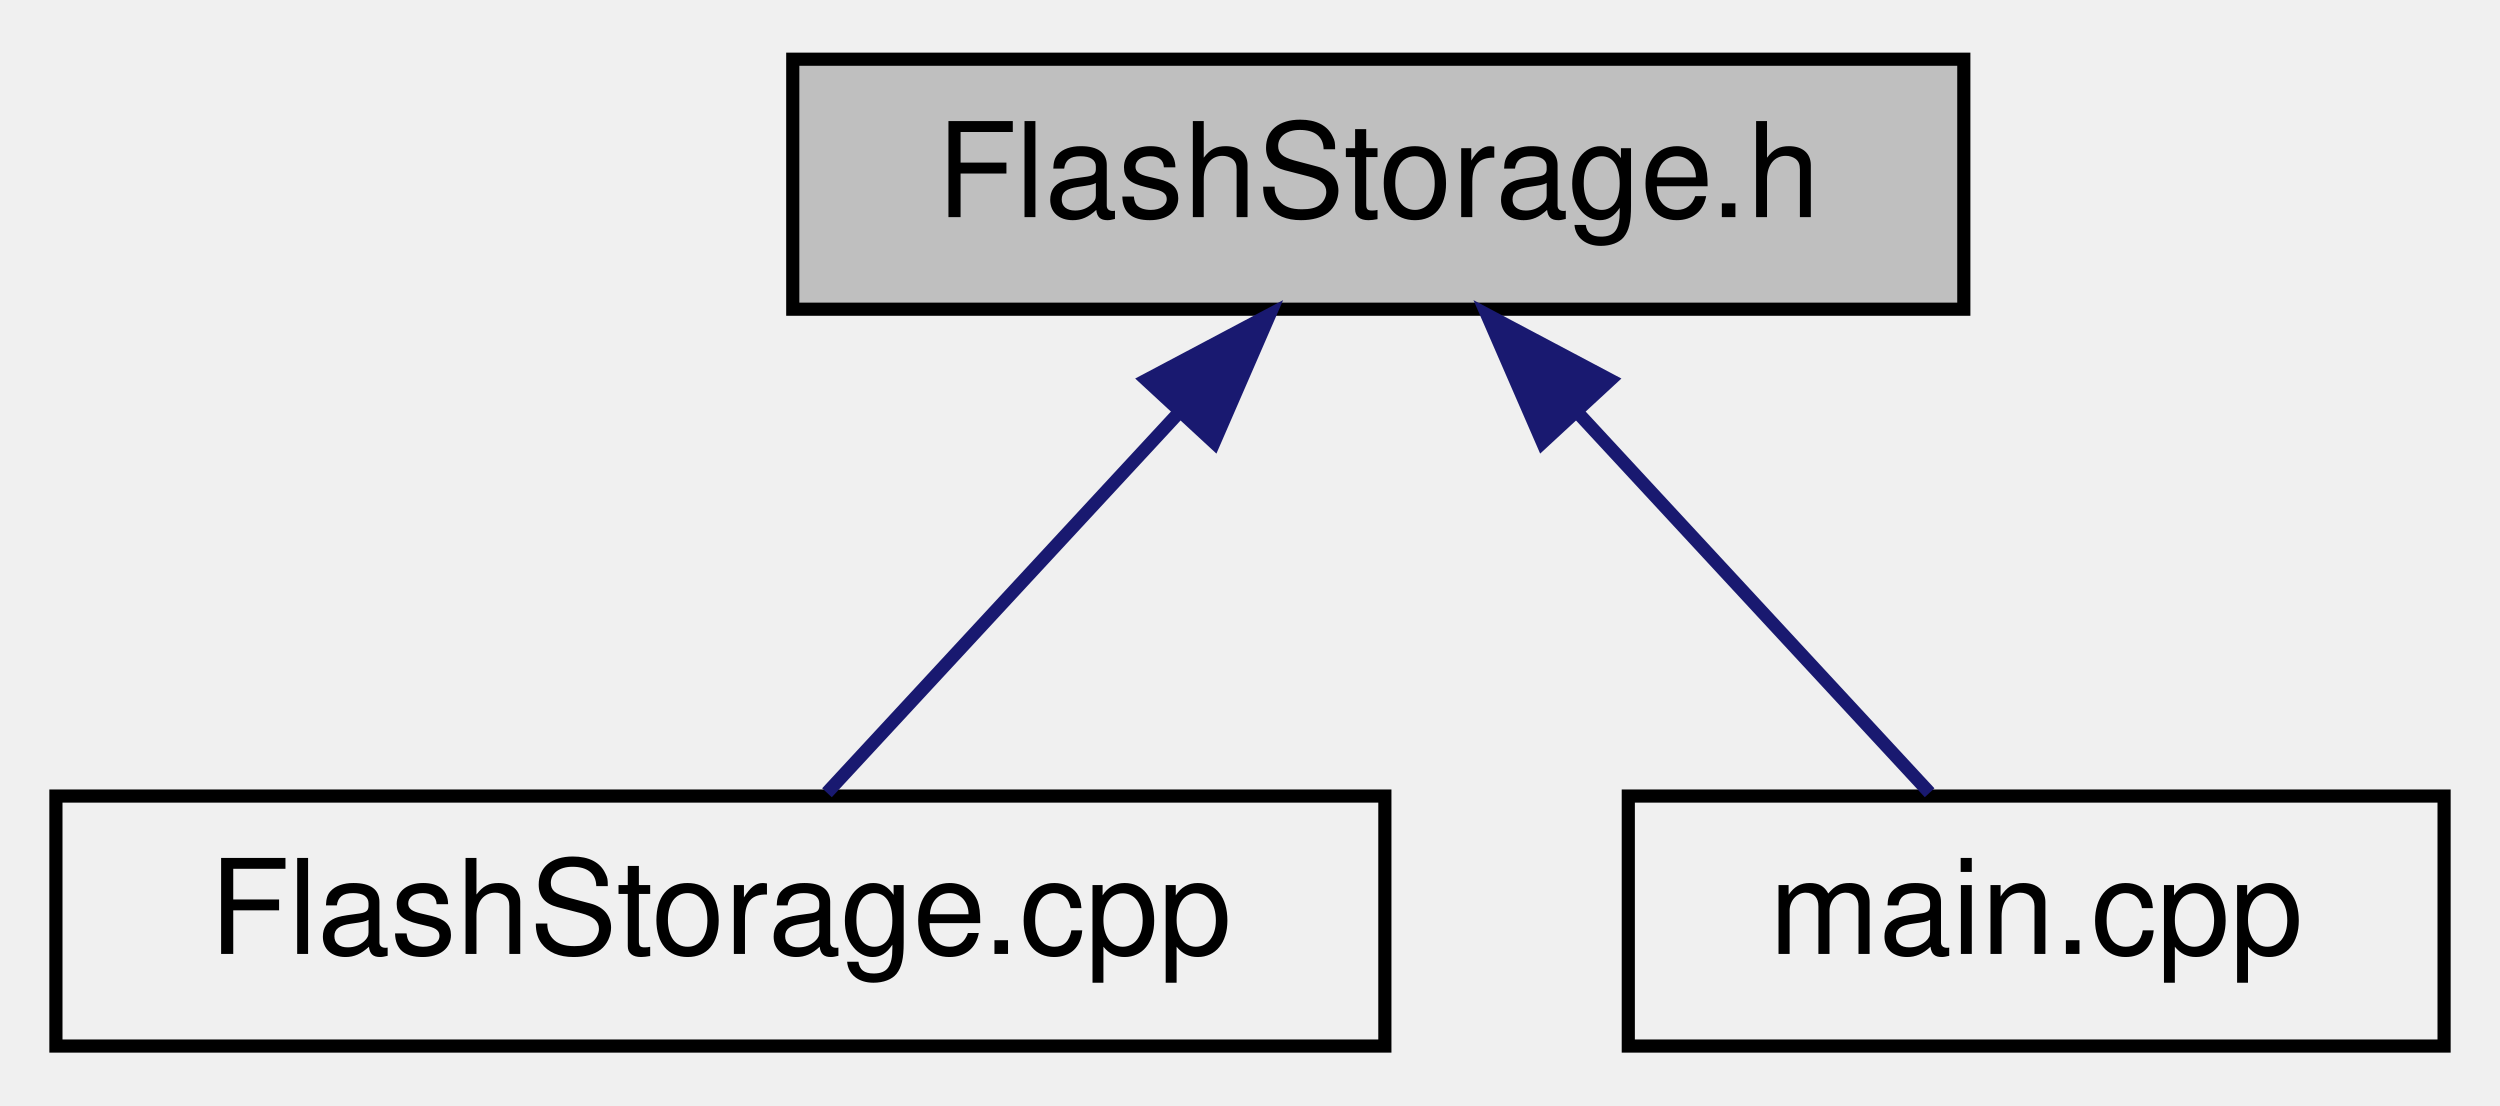
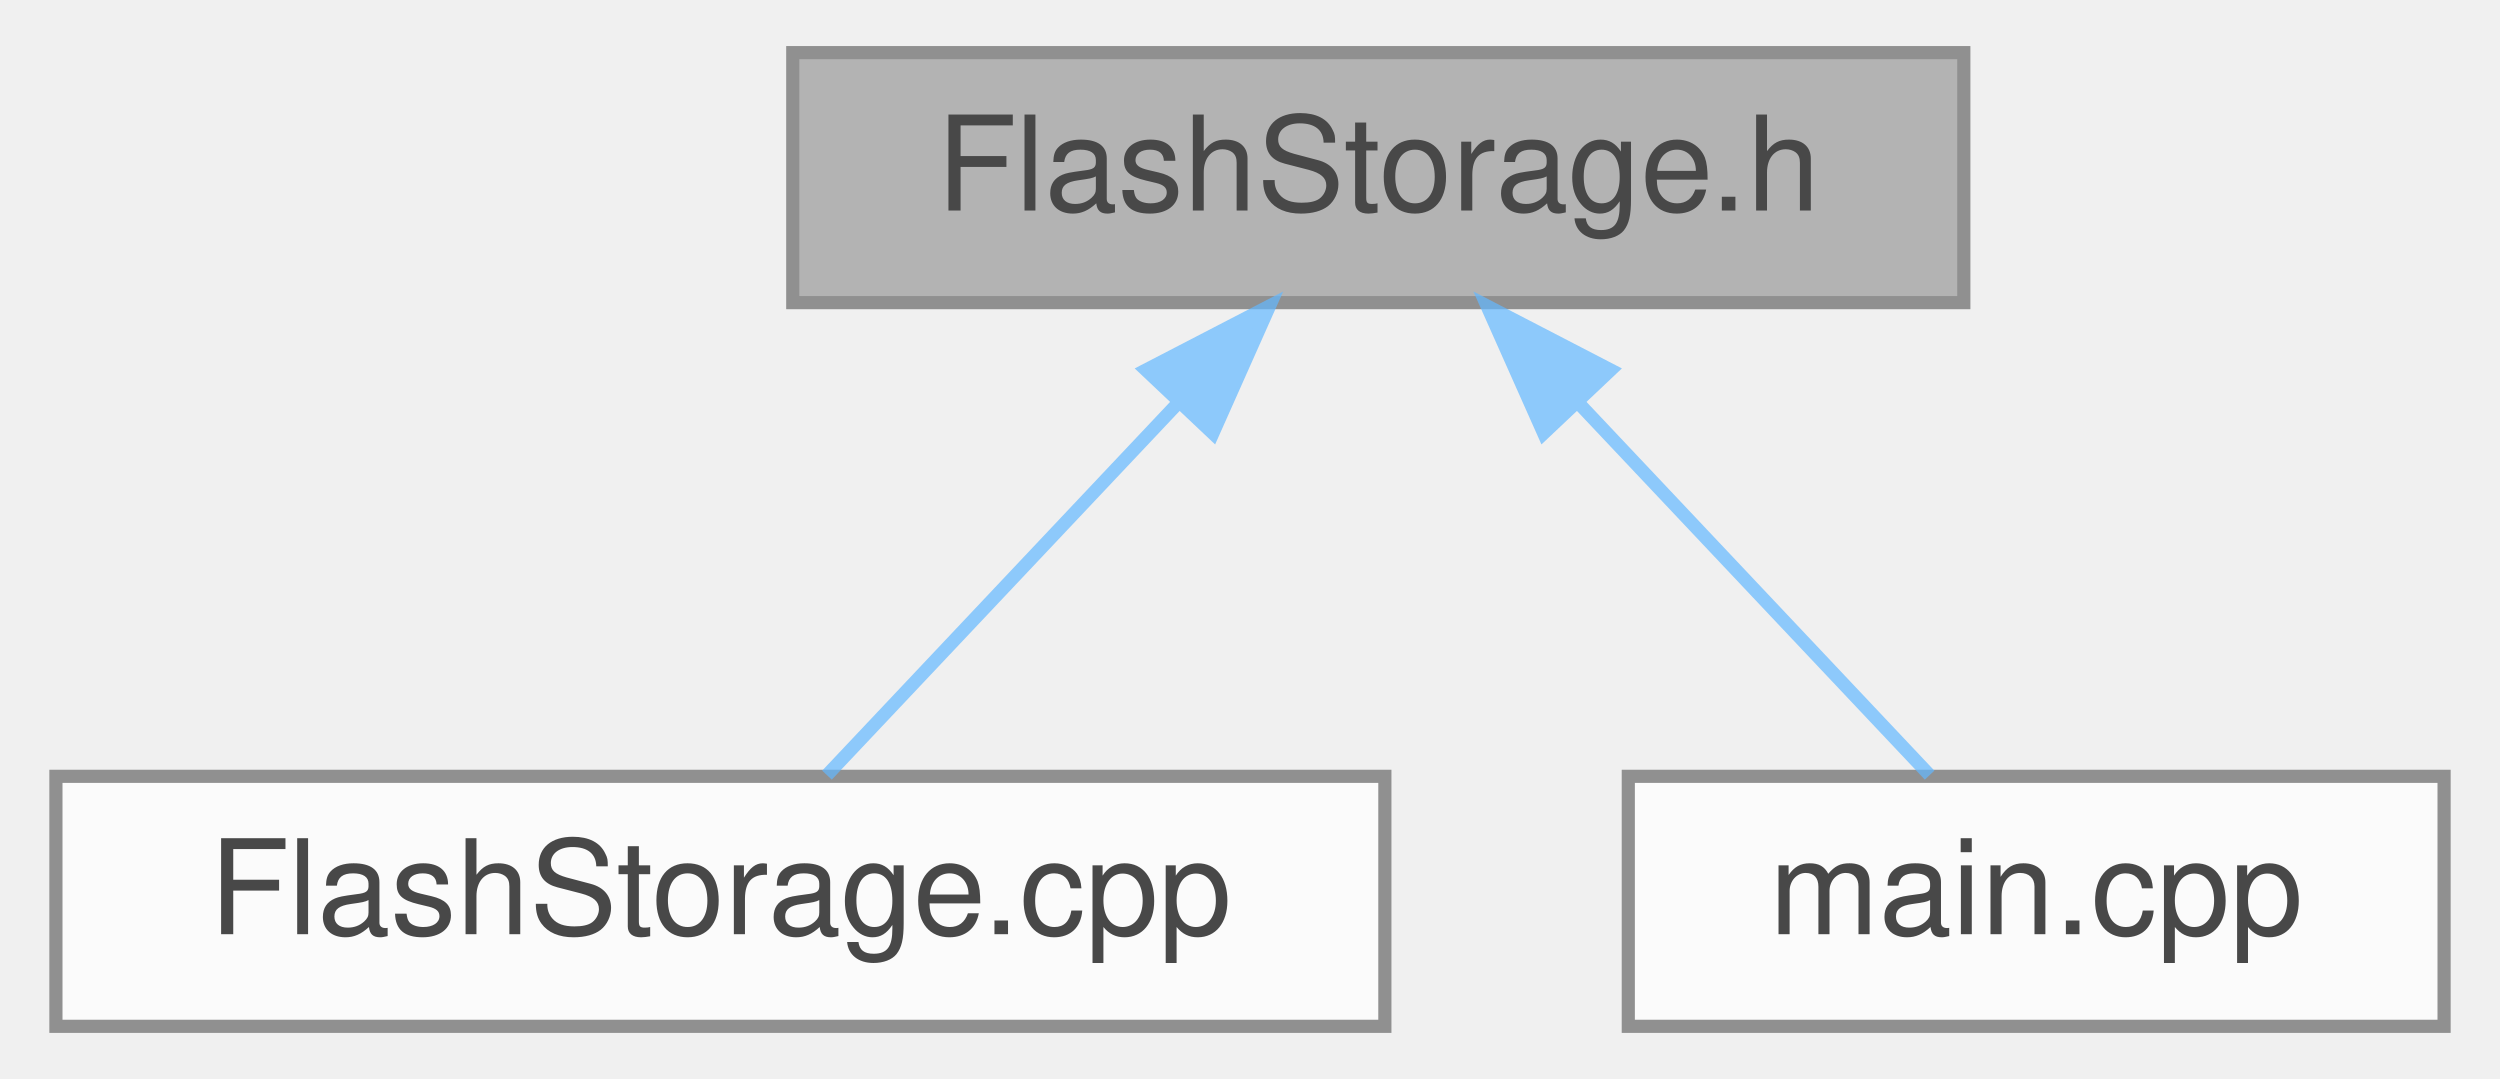
- <svg xmlns="http://www.w3.org/2000/svg" xmlns:xlink="http://www.w3.org/1999/xlink" width="190pt" height="84pt" viewBox="0.00 0.00 189.50 84.00">
-   <g id="graph0" class="graph" transform="scale(1 1) rotate(0) translate(4 80)">
-     <g id="node1" class="node">
-       <g id="a_node1">
-         <a xlink:title=" ">
-           <polygon fill="#bfbfbf" stroke="black" points="56,-56.5 56,-75.5 145,-75.5 145,-56.5 56,-56.5" />
-           <text text-anchor="middle" x="100.5" y="-63.5" font-family="Helvetica,sans-Serif" font-size="10.00">FlashStorage.h</text>
-         </a>
+ <svg xmlns="http://www.w3.org/2000/svg" xmlns:xlink="http://www.w3.org/1999/xlink" width="190pt" height="82pt" viewBox="0.00 0.00 189.50 82.00">
+   <svg id="main" version="1.1" xml:space="preserve">
+     <style type="text/css">
+ .node, .edge {opacity: 0.7;}
+ .node.selected, .edge.selected {opacity: 1;}
+ .edge:hover path { stroke: red; }
+ .edge:hover polygon { stroke: red; fill: red; }
+ </style>
+     <svg id="graph" class="graph">
+       <g id="graph0" class="graph" transform="scale(1 1) rotate(0) translate(4 78)">
+         <g id="Node000001" class="node">
+           <g id="a_Node000001">
+             <a xlink:title=" ">
+               <polygon fill="#999999" stroke="#666666" points="145,-74 56,-74 56,-55 145,-55 145,-74" />
+               <text text-anchor="middle" x="100.5" y="-62" font-family="Helvetica,sans-Serif" font-size="10.00">FlashStorage.h</text>
+             </a>
+           </g>
+         </g>
+         <g id="Node000002" class="node">
+           <g id="a_Node000002">
+             <a xlink:href="FlashStorage_8cpp.html" target="_top" xlink:title=" ">
+               <polygon fill="white" stroke="#666666" points="101,-19 0,-19 0,0 101,0 101,-19" />
+               <text text-anchor="middle" x="50.5" y="-7" font-family="Helvetica,sans-Serif" font-size="10.00">FlashStorage.cpp</text>
+             </a>
+           </g>
+         </g>
+         <g id="edge1_Node000001_Node000002" class="edge">
+           <g id="a_edge1_Node000001_Node000002">
+             <a xlink:title=" ">
+               <path fill="none" stroke="#63b8ff" d="M85.16,-47.24C76.4,-37.95 65.76,-26.68 58.6,-19.09" />
+               <polygon fill="#63b8ff" stroke="#63b8ff" points="82.84,-49.88 92.24,-54.75 87.93,-45.07 82.84,-49.88" />
+             </a>
+           </g>
+         </g>
+         <g id="Node000003" class="node">
+           <g id="a_Node000003">
+             <a xlink:href="main_8cpp.html" target="_top" xlink:title=" ">
+               <polygon fill="white" stroke="#666666" points="181.5,-19 119.5,-19 119.5,0 181.5,0 181.5,-19" />
+               <text text-anchor="middle" x="150.5" y="-7" font-family="Helvetica,sans-Serif" font-size="10.00">main.cpp</text>
+             </a>
+           </g>
+         </g>
+         <g id="edge2_Node000001_Node000003" class="edge">
+           <g id="a_edge2_Node000001_Node000003">
+             <a xlink:title=" ">
+               <path fill="none" stroke="#63b8ff" d="M115.84,-47.24C124.6,-37.95 135.24,-26.68 142.4,-19.09" />
+               <polygon fill="#63b8ff" stroke="#63b8ff" points="113.07,-45.07 108.76,-54.75 118.16,-49.88 113.07,-45.07" />
+             </a>
+           </g>
+         </g>
      </g>
-     </g>
-     <g id="node2" class="node">
-       <g id="a_node2">
-         <a xlink:href="FlashStorage_8cpp.html" target="_top" xlink:title=" ">
-           <polygon fill="none" stroke="black" points="0,-0.5 0,-19.5 101,-19.5 101,-0.5 0,-0.5" />
-           <text text-anchor="middle" x="50.5" y="-7.5" font-family="Helvetica,sans-Serif" font-size="10.00">FlashStorage.cpp</text>
-         </a>
-       </g>
-     </g>
-     <g id="edge1" class="edge">
-       <path fill="none" stroke="midnightblue" d="M85.42,-48.72C76.61,-39.2 65.83,-27.56 58.6,-19.75" />
-       <polygon fill="midnightblue" stroke="midnightblue" points="82.88,-51.12 92.24,-56.08 88.02,-46.37 82.88,-51.12" />
-     </g>
-     <g id="node3" class="node">
-       <g id="a_node3">
-         <a xlink:href="main_8cpp.html" target="_top" xlink:title=" ">
-           <polygon fill="none" stroke="black" points="119.5,-0.5 119.5,-19.5 181.5,-19.5 181.5,-0.5 119.5,-0.5" />
-           <text text-anchor="middle" x="150.5" y="-7.5" font-family="Helvetica,sans-Serif" font-size="10.00">main.cpp</text>
-         </a>
-       </g>
-     </g>
-     <g id="edge2" class="edge">
-       <path fill="none" stroke="midnightblue" d="M115.58,-48.72C124.39,-39.2 135.17,-27.56 142.4,-19.75" />
-       <polygon fill="midnightblue" stroke="midnightblue" points="112.98,-46.37 108.76,-56.08 118.12,-51.12 112.98,-46.37" />
-     </g>
-   </g>
+     </svg>
+   </svg>
+   <style type="text/css">
+ 
+ [data-mouse-over-selected='false'] { opacity: 0.7; }
+ [data-mouse-over-selected='true']  { opacity: 1.0; }
+ 
+ </style>
</svg>
